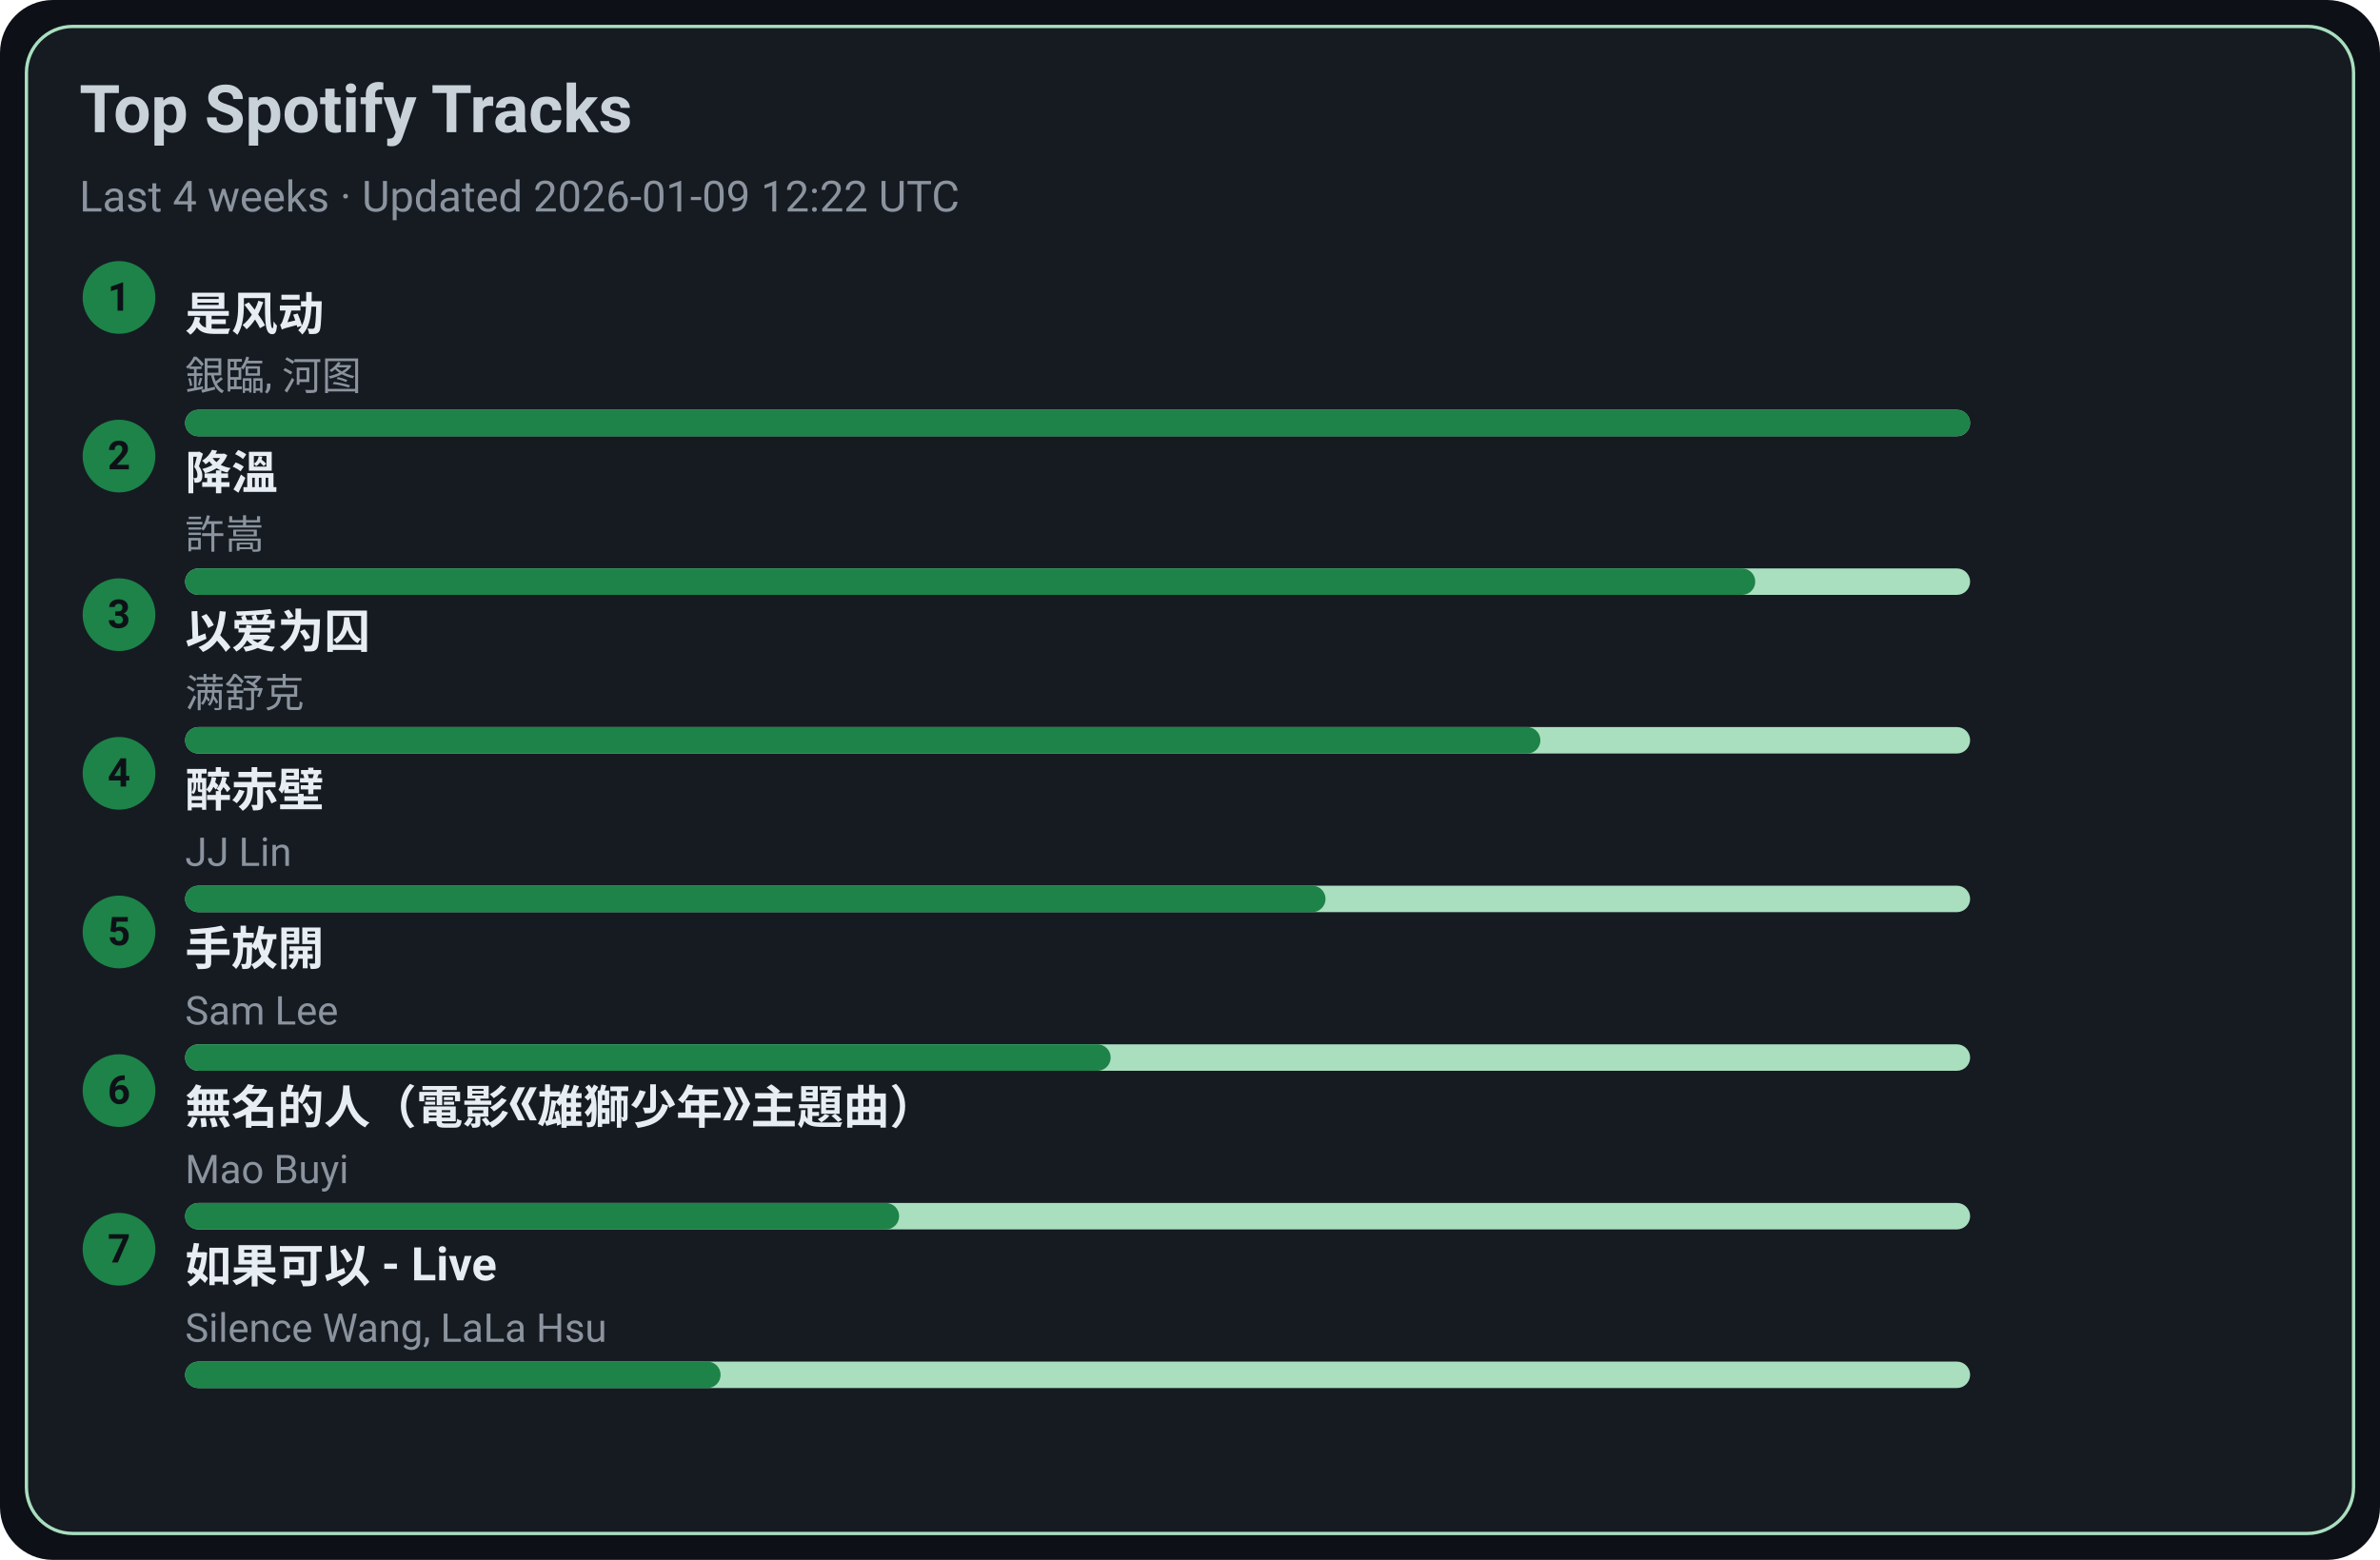
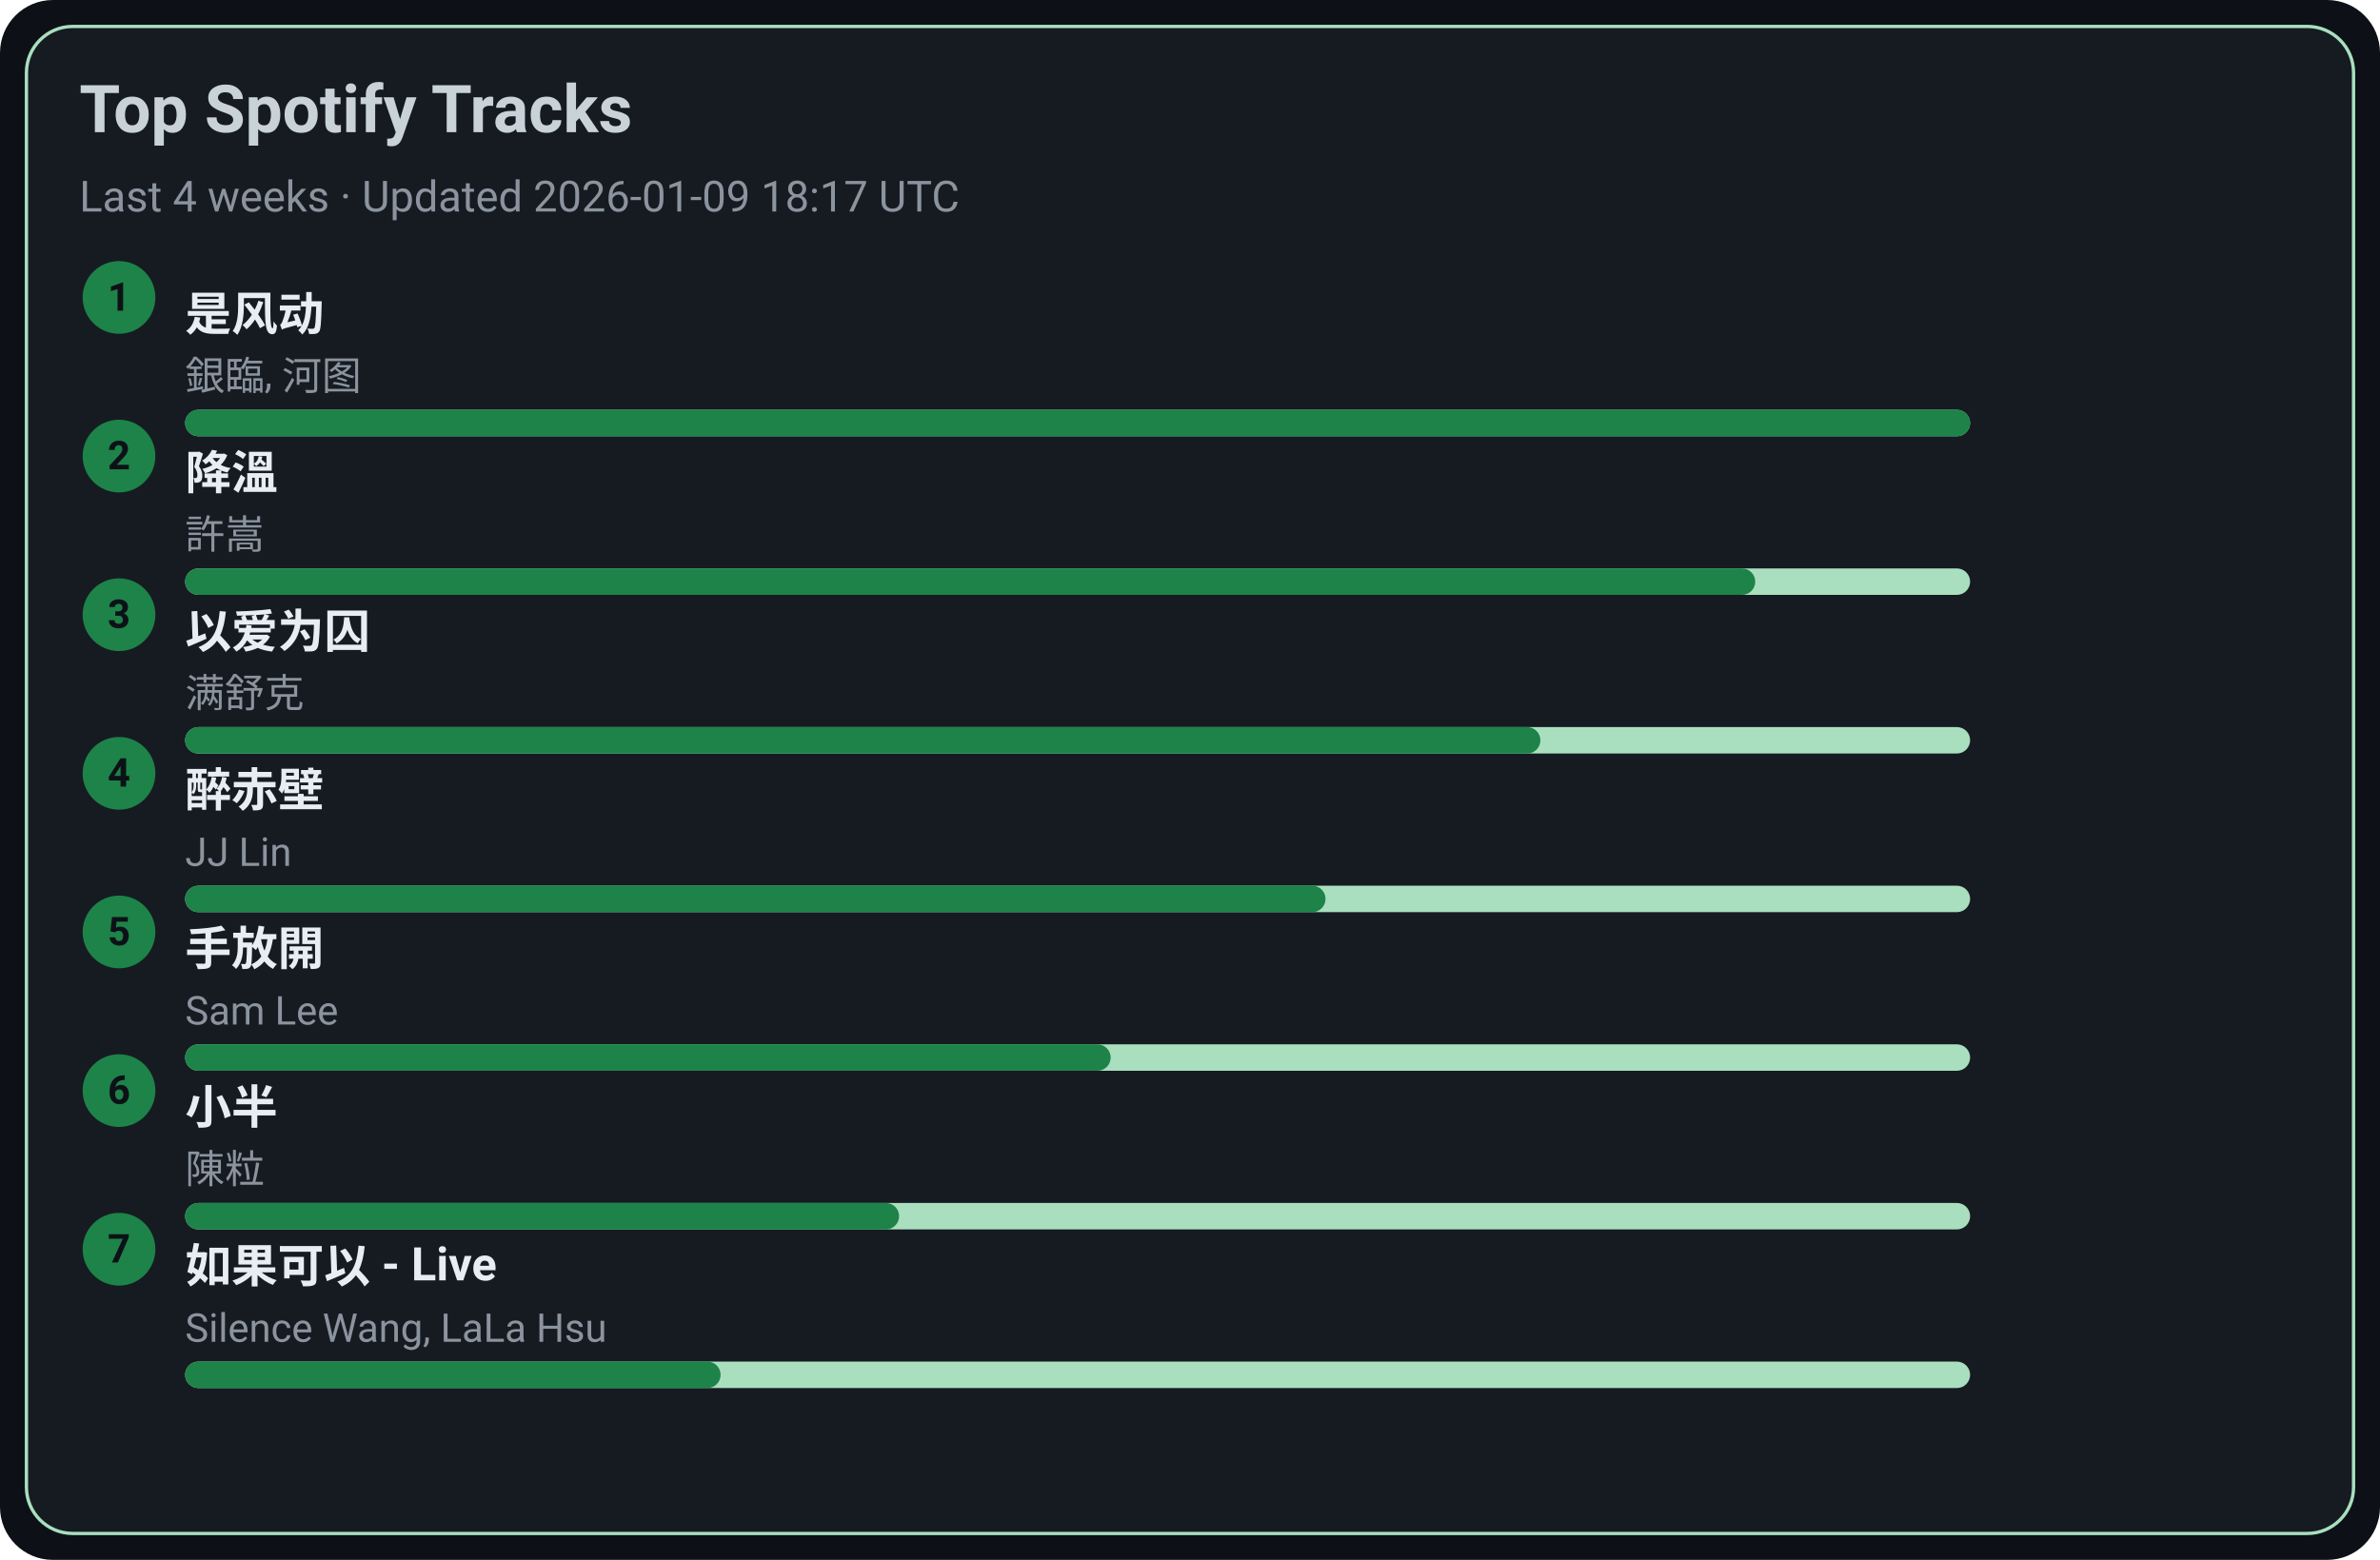
<svg xmlns="http://www.w3.org/2000/svg" width="720" height="472" viewBox="0 0 720 472">
  <style>text{font-family:-apple-system,BlinkMacSystemFont,Segoe UI,Roboto,Ubuntu,Helvetica Neue,Arial,Noto Sans,sans-serif}</style>
  <rect width="720" height="472" rx="16" fill="#0d1117" />
  <rect x="8" y="8" width="704" height="456" rx="14" fill="#161b22" stroke="#A9DFBF" />
  <text x="24" y="40" font-size="20" fill="#c9d1d9" font-weight="600">Top Spotify Tracks</text>
-   <text x="24" y="64" font-size="13" fill="#8b949e">Last 4 weeks · Updated 2026-01-09 12:22 UTC</text>
+   <text x="24" y="64" font-size="13" fill="#8b949e">Last 4 weeks · Updated 2026-01-09 18:17 UTC</text>
  <circle cx="36" cy="90" r="11" fill="#1D8348" />
  <text x="36" y="94" text-anchor="middle" font-size="12" fill="#0d1117" font-weight="700">1</text>
  <a href="https://open.spotify.com/track/3lePQ8c4jq7bTePsXEmslh" target="_blank" rel="noopener noreferrer">
    <text x="56" y="100" font-size="14" fill="#e6edf3" font-weight="600">是风动</text>
  </a>
  <text x="56" y="118" font-size="12" fill="#8b949e">銀臨, 河图</text>
  <rect x="56" y="124" width="540" height="8" rx="4" fill="#A9DFBF" />
  <rect x="56" y="124" width="540" height="8" rx="4" fill="#1D8348" />
  <circle cx="36" cy="138" r="11" fill="#1D8348" />
  <text x="36" y="142" text-anchor="middle" font-size="12" fill="#0d1117" font-weight="700">2</text>
  <a href="https://open.spotify.com/track/2q9uhrOfyOnBa3oWR1PfYT" target="_blank" rel="noopener noreferrer">
    <text x="56" y="148" font-size="14" fill="#e6edf3" font-weight="600">降溫</text>
  </a>
  <text x="56" y="166" font-size="12" fill="#8b949e">許嵩</text>
  <rect x="56" y="172" width="540" height="8" rx="4" fill="#A9DFBF" />
  <rect x="56" y="172" width="475" height="8" rx="4" fill="#1D8348" />
  <circle cx="36" cy="186" r="11" fill="#1D8348" />
  <text x="36" y="190" text-anchor="middle" font-size="12" fill="#0d1117" font-weight="700">3</text>
  <a href="https://open.spotify.com/track/0RW2LEfGQK5BaIho6sSLqf" target="_blank" rel="noopener noreferrer">
    <text x="56" y="196" font-size="14" fill="#e6edf3" font-weight="600">以爱为囚</text>
  </a>
  <text x="56" y="214" font-size="12" fill="#8b949e">满舒克</text>
  <rect x="56" y="220" width="540" height="8" rx="4" fill="#A9DFBF" />
  <rect x="56" y="220" width="410" height="8" rx="4" fill="#1D8348" />
  <circle cx="36" cy="234" r="11" fill="#1D8348" />
  <text x="36" y="238" text-anchor="middle" font-size="12" fill="#0d1117" font-weight="700">4</text>
  <a href="https://open.spotify.com/track/69lAYqbyHL1A0gctdLd9WV" target="_blank" rel="noopener noreferrer">
    <text x="56" y="244" font-size="14" fill="#e6edf3" font-weight="600">醉赤壁</text>
  </a>
  <text x="56" y="262" font-size="12" fill="#8b949e">JJ Lin</text>
  <rect x="56" y="268" width="540" height="8" rx="4" fill="#A9DFBF" />
  <rect x="56" y="268" width="345" height="8" rx="4" fill="#1D8348" />
  <circle cx="36" cy="282" r="11" fill="#1D8348" />
  <text x="36" y="286" text-anchor="middle" font-size="12" fill="#0d1117" font-weight="700">5</text>
  <a href="https://open.spotify.com/track/2Dd9EXYXI2NNrLG61OtWQv" target="_blank" rel="noopener noreferrer">
    <text x="56" y="292" font-size="14" fill="#e6edf3" font-weight="600">手放開</text>
  </a>
  <text x="56" y="310" font-size="12" fill="#8b949e">Sam Lee</text>
  <rect x="56" y="316" width="540" height="8" rx="4" fill="#A9DFBF" />
  <rect x="56" y="316" width="280" height="8" rx="4" fill="#1D8348" />
  <circle cx="36" cy="330" r="11" fill="#1D8348" />
  <text x="36" y="334" text-anchor="middle" font-size="12" fill="#0d1117" font-weight="700">6</text>
-   <a href="https://open.spotify.com/track/72kP6AJqsEeSLkO640Tu7F" target="_blank" rel="noopener noreferrer">
-     <text x="56" y="340" font-size="14" fill="#e6edf3" font-weight="600">無名的人（電影《雄獅少年》主題曲）</text>
+   <a href="https://open.spotify.com/track/3QxWTqyIT4O9bokIZlNDpo" target="_blank" rel="noopener noreferrer">
+     <text x="56" y="340" font-size="14" fill="#e6edf3" font-weight="600">小半</text>
  </a>
-   <text x="56" y="358" font-size="12" fill="#8b949e">Mao Buyi</text>
+   <text x="56" y="358" font-size="12" fill="#8b949e">陳粒</text>
  <rect x="56" y="364" width="540" height="8" rx="4" fill="#A9DFBF" />
  <rect x="56" y="364" width="216" height="8" rx="4" fill="#1D8348" />
  <circle cx="36" cy="378" r="11" fill="#1D8348" />
  <text x="36" y="382" text-anchor="middle" font-size="12" fill="#0d1117" font-weight="700">7</text>
  <a href="https://open.spotify.com/track/6IF65dJzfmPcX7jwDegwoo" target="_blank" rel="noopener noreferrer">
    <text x="56" y="388" font-size="14" fill="#e6edf3" font-weight="600">如果可以 - Live</text>
  </a>
  <text x="56" y="406" font-size="12" fill="#8b949e">Silence Wang, LaLa Hsu</text>
  <rect x="56" y="412" width="540" height="8" rx="4" fill="#A9DFBF" />
  <rect x="56" y="412" width="162" height="8" rx="4" fill="#1D8348" />
</svg>
